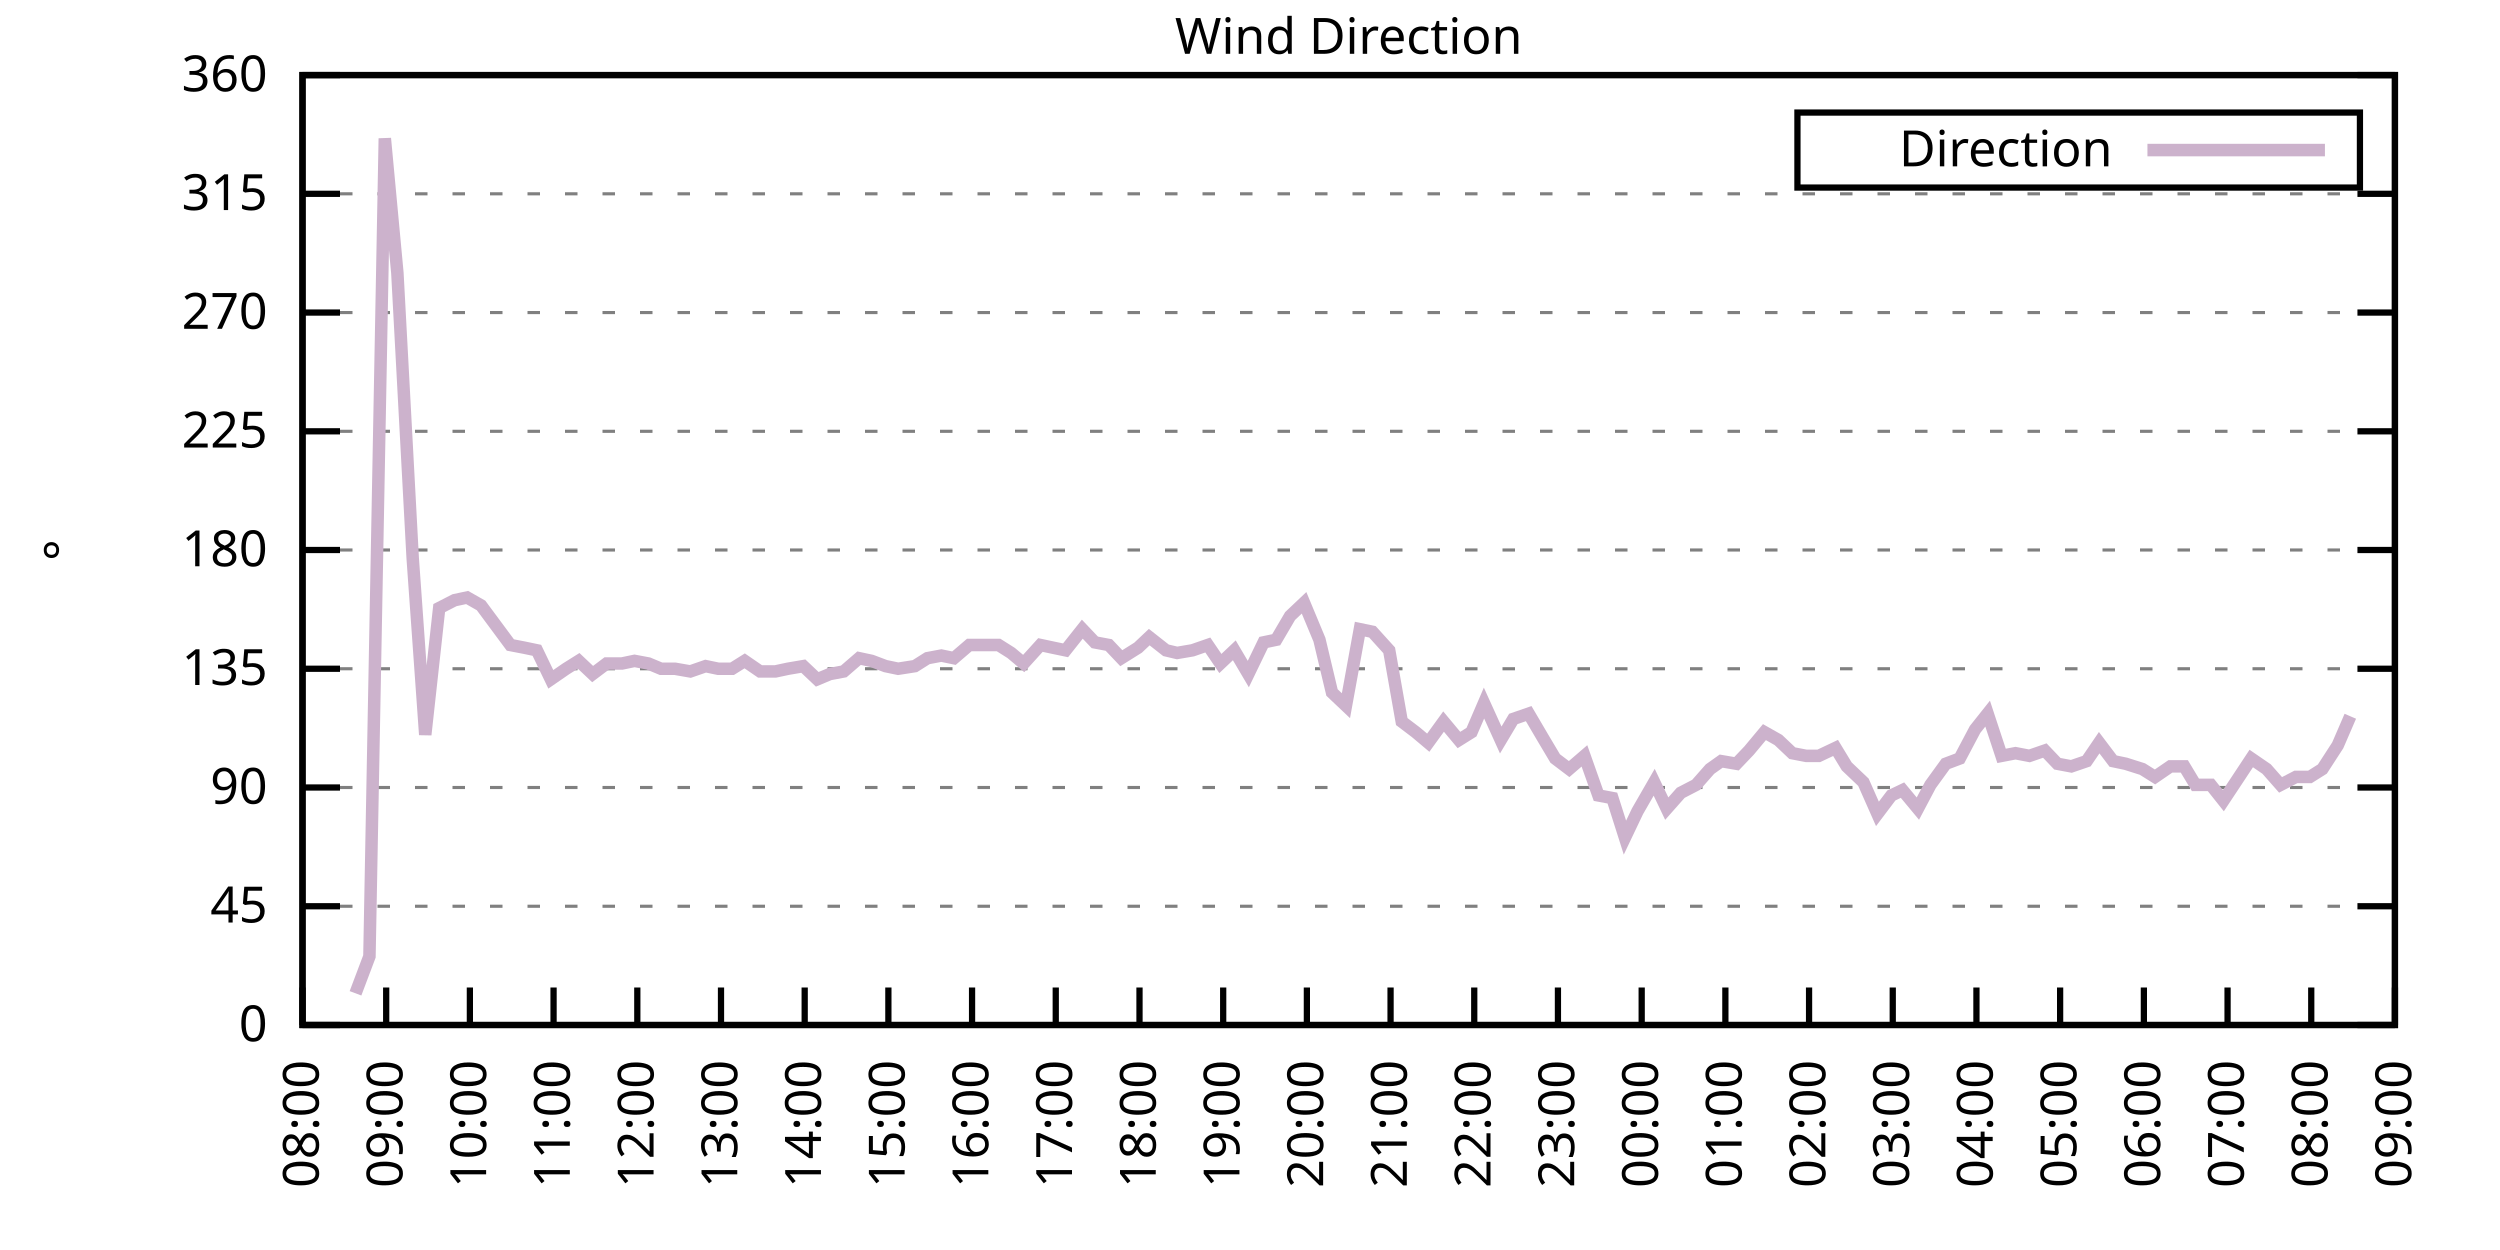
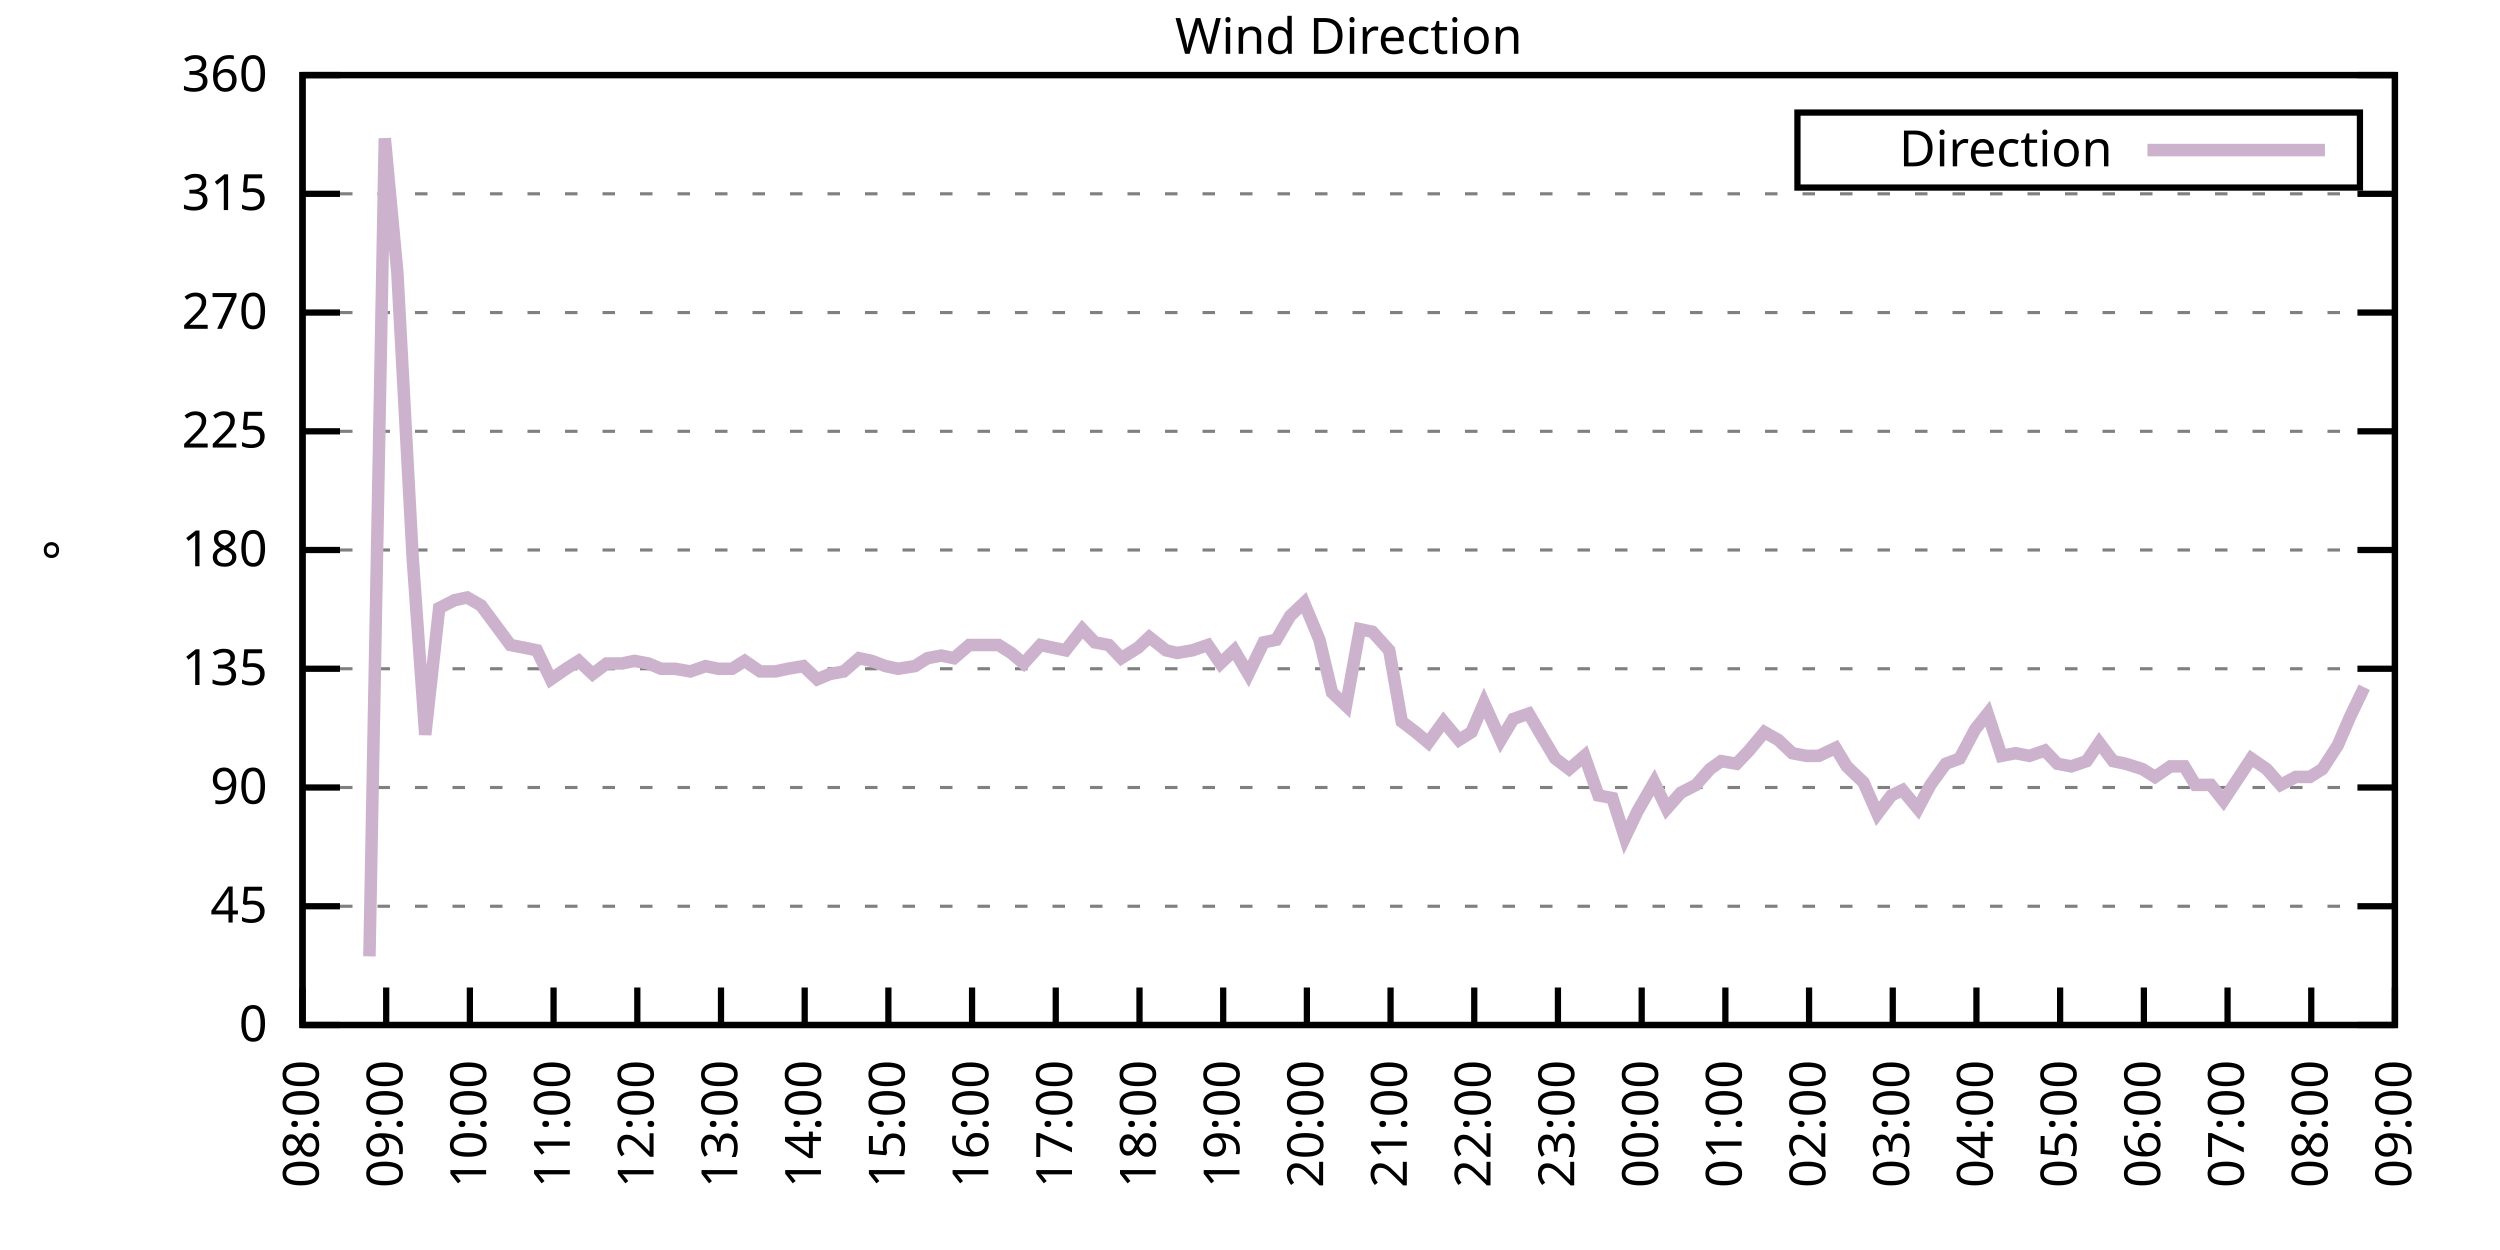
<svg xmlns="http://www.w3.org/2000/svg" xmlns:xlink="http://www.w3.org/1999/xlink" width="400" height="200" viewBox="0 0 400 200">
  <g id="gnuplot_canvas">
    <rect x="0" y="0" width="400" height="200" fill="none" />
    <defs>
      <circle id="gpDot" r="0.5" stroke-width="0.5" stroke="currentColor" />
      <path id="gpPt0" stroke-width="0.333" stroke="currentColor" d="M-1,0 h2 M0,-1 v2" />
      <path id="gpPt1" stroke-width="0.333" stroke="currentColor" d="M-1,-1 L1,1 M1,-1 L-1,1" />
      <path id="gpPt2" stroke-width="0.333" stroke="currentColor" d="M-1,0 L1,0 M0,-1 L0,1 M-1,-1 L1,1 M-1,1 L1,-1" />
      <rect id="gpPt3" stroke-width="0.333" stroke="currentColor" x="-1" y="-1" width="2" height="2" />
      <rect id="gpPt4" stroke-width="0.333" stroke="currentColor" fill="currentColor" x="-1" y="-1" width="2" height="2" />
      <circle id="gpPt5" stroke-width="0.333" stroke="currentColor" cx="0" cy="0" r="1" />
      <use xlink:href="#gpPt5" id="gpPt6" fill="currentColor" stroke="none" />
      <path id="gpPt7" stroke-width="0.333" stroke="currentColor" d="M0,-1.33 L-1.33,0.67 L1.33,0.67 z" />
      <use xlink:href="#gpPt7" id="gpPt8" fill="currentColor" stroke="none" />
      <use xlink:href="#gpPt7" id="gpPt9" stroke="currentColor" transform="rotate(180)" />
      <use xlink:href="#gpPt9" id="gpPt10" fill="currentColor" stroke="none" />
      <use xlink:href="#gpPt3" id="gpPt11" stroke="currentColor" transform="rotate(45)" />
      <use xlink:href="#gpPt11" id="gpPt12" fill="currentColor" stroke="none" />
      <path id="gpPt13" stroke-width="0.333" stroke="currentColor" d="M0,1.330 L1.265,0.411 L0.782,-1.067 L-0.782,-1.076 L-1.265,0.411 z" />
      <use xlink:href="#gpPt13" id="gpPt14" fill="currentColor" stroke="none" />
      <filter id="textbox" filterUnits="objectBoundingBox" x="0" y="0" height="1" width="1">
        <feFlood flood-color="white" flood-opacity="1" result="bgnd" />
        <feComposite in="SourceGraphic" in2="bgnd" operator="atop" />
      </filter>
      <filter id="greybox" filterUnits="objectBoundingBox" x="0" y="0" height="1" width="1">
        <feFlood flood-color="lightgrey" flood-opacity="1" result="grey" />
        <feComposite in="SourceGraphic" in2="grey" operator="atop" />
      </filter>
    </defs>
    <g fill="none" color="white" stroke="currentColor" stroke-width="1.00" stroke-linecap="butt" stroke-linejoin="miter">
</g>
    <g fill="none" color="black" stroke="currentColor" stroke-width="1.00" stroke-linecap="butt" stroke-linejoin="miter">
      <g stroke="none" shape-rendering="crispEdges">
        <polygon fill="rgb(255, 255, 255)" points="48.40,164.00 383.18,164.00 383.18,12.02 48.40,12.02 " />
      </g>
    </g>
    <g fill="none" color="black" stroke="currentColor" stroke-width="1.00" stroke-linecap="butt" stroke-linejoin="miter">
</g>
    <g fill="none" color="black" stroke="black" stroke-width="0.50" stroke-linecap="butt" stroke-linejoin="miter">
</g>
    <g fill="none" color="gray" stroke="currentColor" stroke-width="0.50" stroke-linecap="butt" stroke-linejoin="miter">
      <path stroke="gray" stroke-dasharray="2,4" class="gridline" d="M48.40,164.00 L383.19,164.00  " />
    </g>
    <g fill="none" color="gray" stroke="gray" stroke-width="1.00" stroke-linecap="butt" stroke-linejoin="miter">
</g>
    <g fill="none" color="black" stroke="currentColor" stroke-width="1.00" stroke-linecap="butt" stroke-linejoin="miter">
      <path stroke="black" d="M48.40,164.00 L54.40,164.00 M383.19,164.00 L377.19,164.00  " />
      <g transform="translate(42.80,166.60)" stroke="none" fill="black" font-family="Sans" font-size="8.00" text-anchor="end">
        <text>
          <tspan font-family="Sans"> 0</tspan>
        </text>
      </g>
    </g>
    <g fill="none" color="black" stroke="currentColor" stroke-width="1.00" stroke-linecap="butt" stroke-linejoin="miter">
</g>
    <g fill="none" color="black" stroke="black" stroke-width="0.50" stroke-linecap="butt" stroke-linejoin="miter">
</g>
    <g fill="none" color="gray" stroke="currentColor" stroke-width="0.50" stroke-linecap="butt" stroke-linejoin="miter">
      <path stroke="gray" stroke-dasharray="2,4" class="gridline" d="M48.40,145.00 L383.19,145.00  " />
    </g>
    <g fill="none" color="gray" stroke="gray" stroke-width="1.00" stroke-linecap="butt" stroke-linejoin="miter">
</g>
    <g fill="none" color="black" stroke="currentColor" stroke-width="1.00" stroke-linecap="butt" stroke-linejoin="miter">
      <path stroke="black" d="M48.40,145.00 L54.40,145.00 M383.19,145.00 L377.19,145.00  " />
      <g transform="translate(42.80,147.60)" stroke="none" fill="black" font-family="Sans" font-size="8.00" text-anchor="end">
        <text>
          <tspan font-family="Sans"> 45</tspan>
        </text>
      </g>
    </g>
    <g fill="none" color="black" stroke="currentColor" stroke-width="1.00" stroke-linecap="butt" stroke-linejoin="miter">
</g>
    <g fill="none" color="black" stroke="black" stroke-width="0.50" stroke-linecap="butt" stroke-linejoin="miter">
</g>
    <g fill="none" color="gray" stroke="currentColor" stroke-width="0.50" stroke-linecap="butt" stroke-linejoin="miter">
      <path stroke="gray" stroke-dasharray="2,4" class="gridline" d="M48.40,126.00 L383.19,126.00  " />
    </g>
    <g fill="none" color="gray" stroke="gray" stroke-width="1.00" stroke-linecap="butt" stroke-linejoin="miter">
</g>
    <g fill="none" color="black" stroke="currentColor" stroke-width="1.00" stroke-linecap="butt" stroke-linejoin="miter">
      <path stroke="black" d="M48.40,126.00 L54.40,126.00 M383.19,126.00 L377.19,126.00  " />
      <g transform="translate(42.80,128.60)" stroke="none" fill="black" font-family="Sans" font-size="8.00" text-anchor="end">
        <text>
          <tspan font-family="Sans"> 90</tspan>
        </text>
      </g>
    </g>
    <g fill="none" color="black" stroke="currentColor" stroke-width="1.00" stroke-linecap="butt" stroke-linejoin="miter">
</g>
    <g fill="none" color="black" stroke="black" stroke-width="0.50" stroke-linecap="butt" stroke-linejoin="miter">
</g>
    <g fill="none" color="gray" stroke="currentColor" stroke-width="0.50" stroke-linecap="butt" stroke-linejoin="miter">
      <path stroke="gray" stroke-dasharray="2,4" class="gridline" d="M48.40,107.00 L383.19,107.00  " />
    </g>
    <g fill="none" color="gray" stroke="gray" stroke-width="1.00" stroke-linecap="butt" stroke-linejoin="miter">
</g>
    <g fill="none" color="black" stroke="currentColor" stroke-width="1.00" stroke-linecap="butt" stroke-linejoin="miter">
      <path stroke="black" d="M48.40,107.00 L54.40,107.00 M383.19,107.00 L377.19,107.00  " />
      <g transform="translate(42.80,109.60)" stroke="none" fill="black" font-family="Sans" font-size="8.00" text-anchor="end">
        <text>
          <tspan font-family="Sans"> 135</tspan>
        </text>
      </g>
    </g>
    <g fill="none" color="black" stroke="currentColor" stroke-width="1.00" stroke-linecap="butt" stroke-linejoin="miter">
</g>
    <g fill="none" color="black" stroke="black" stroke-width="0.50" stroke-linecap="butt" stroke-linejoin="miter">
</g>
    <g fill="none" color="gray" stroke="currentColor" stroke-width="0.50" stroke-linecap="butt" stroke-linejoin="miter">
      <path stroke="gray" stroke-dasharray="2,4" class="gridline" d="M48.40,88.00 L383.19,88.00  " />
    </g>
    <g fill="none" color="gray" stroke="gray" stroke-width="1.00" stroke-linecap="butt" stroke-linejoin="miter">
</g>
    <g fill="none" color="black" stroke="currentColor" stroke-width="1.00" stroke-linecap="butt" stroke-linejoin="miter">
      <path stroke="black" d="M48.40,88.00 L54.40,88.00 M383.19,88.00 L377.19,88.00  " />
      <g transform="translate(42.80,90.60)" stroke="none" fill="black" font-family="Sans" font-size="8.00" text-anchor="end">
        <text>
          <tspan font-family="Sans"> 180</tspan>
        </text>
      </g>
    </g>
    <g fill="none" color="black" stroke="currentColor" stroke-width="1.00" stroke-linecap="butt" stroke-linejoin="miter">
</g>
    <g fill="none" color="black" stroke="black" stroke-width="0.50" stroke-linecap="butt" stroke-linejoin="miter">
</g>
    <g fill="none" color="gray" stroke="currentColor" stroke-width="0.50" stroke-linecap="butt" stroke-linejoin="miter">
      <path stroke="gray" stroke-dasharray="2,4" class="gridline" d="M48.40,69.01 L383.19,69.01  " />
    </g>
    <g fill="none" color="gray" stroke="gray" stroke-width="1.00" stroke-linecap="butt" stroke-linejoin="miter">
</g>
    <g fill="none" color="black" stroke="currentColor" stroke-width="1.00" stroke-linecap="butt" stroke-linejoin="miter">
      <path stroke="black" d="M48.40,69.01 L54.40,69.01 M383.19,69.01 L377.19,69.01  " />
      <g transform="translate(42.80,71.61)" stroke="none" fill="black" font-family="Sans" font-size="8.00" text-anchor="end">
        <text>
          <tspan font-family="Sans"> 225</tspan>
        </text>
      </g>
    </g>
    <g fill="none" color="black" stroke="currentColor" stroke-width="1.00" stroke-linecap="butt" stroke-linejoin="miter">
</g>
    <g fill="none" color="black" stroke="black" stroke-width="0.50" stroke-linecap="butt" stroke-linejoin="miter">
</g>
    <g fill="none" color="gray" stroke="currentColor" stroke-width="0.50" stroke-linecap="butt" stroke-linejoin="miter">
      <path stroke="gray" stroke-dasharray="2,4" class="gridline" d="M48.40,50.01 L383.19,50.01  " />
    </g>
    <g fill="none" color="gray" stroke="gray" stroke-width="1.00" stroke-linecap="butt" stroke-linejoin="miter">
</g>
    <g fill="none" color="black" stroke="currentColor" stroke-width="1.00" stroke-linecap="butt" stroke-linejoin="miter">
      <path stroke="black" d="M48.40,50.01 L54.40,50.01 M383.19,50.01 L377.19,50.01  " />
      <g transform="translate(42.80,52.61)" stroke="none" fill="black" font-family="Sans" font-size="8.00" text-anchor="end">
        <text>
          <tspan font-family="Sans"> 270</tspan>
        </text>
      </g>
    </g>
    <g fill="none" color="black" stroke="currentColor" stroke-width="1.00" stroke-linecap="butt" stroke-linejoin="miter">
</g>
    <g fill="none" color="black" stroke="black" stroke-width="0.50" stroke-linecap="butt" stroke-linejoin="miter">
</g>
    <g fill="none" color="gray" stroke="currentColor" stroke-width="0.50" stroke-linecap="butt" stroke-linejoin="miter">
      <path stroke="gray" stroke-dasharray="2,4" class="gridline" d="M48.40,31.01 L383.19,31.01  " />
    </g>
    <g fill="none" color="gray" stroke="gray" stroke-width="1.00" stroke-linecap="butt" stroke-linejoin="miter">
</g>
    <g fill="none" color="black" stroke="currentColor" stroke-width="1.00" stroke-linecap="butt" stroke-linejoin="miter">
      <path stroke="black" d="M48.40,31.01 L54.40,31.01 M383.19,31.01 L377.19,31.01  " />
      <g transform="translate(42.80,33.61)" stroke="none" fill="black" font-family="Sans" font-size="8.00" text-anchor="end">
        <text>
          <tspan font-family="Sans"> 315</tspan>
        </text>
      </g>
    </g>
    <g fill="none" color="black" stroke="currentColor" stroke-width="1.00" stroke-linecap="butt" stroke-linejoin="miter">
</g>
    <g fill="none" color="black" stroke="black" stroke-width="0.50" stroke-linecap="butt" stroke-linejoin="miter">
</g>
    <g fill="none" color="gray" stroke="currentColor" stroke-width="0.50" stroke-linecap="butt" stroke-linejoin="miter">
      <path stroke="gray" stroke-dasharray="2,4" class="gridline" d="M48.40,12.01 L383.19,12.01  " />
    </g>
    <g fill="none" color="gray" stroke="gray" stroke-width="1.00" stroke-linecap="butt" stroke-linejoin="miter">
</g>
    <g fill="none" color="black" stroke="currentColor" stroke-width="1.00" stroke-linecap="butt" stroke-linejoin="miter">
      <path stroke="black" d="M48.40,12.01 L54.40,12.01 M383.19,12.01 L377.19,12.01  " />
      <g transform="translate(42.80,14.61)" stroke="none" fill="black" font-family="Sans" font-size="8.00" text-anchor="end">
        <text>
          <tspan font-family="Sans"> 360</tspan>
        </text>
      </g>
    </g>
    <g fill="none" color="black" stroke="currentColor" stroke-width="1.00" stroke-linecap="butt" stroke-linejoin="miter">
      <path stroke="black" d="M48.40,164.00 L48.40,158.00  " />
      <g transform="translate(51.00,169.60) rotate(270.00)" stroke="none" fill="black" font-family="Sans" font-size="8.00" text-anchor="end">
        <text>
          <tspan font-family="Sans">08:00</tspan>
        </text>
      </g>
    </g>
    <g fill="none" color="black" stroke="currentColor" stroke-width="1.00" stroke-linecap="butt" stroke-linejoin="miter">
      <path stroke="black" d="M61.79,164.00 L61.79,158.00  " />
      <g transform="translate(64.39,169.60) rotate(270.00)" stroke="none" fill="black" font-family="Sans" font-size="8.00" text-anchor="end">
        <text>
          <tspan font-family="Sans">09:00</tspan>
        </text>
      </g>
    </g>
    <g fill="none" color="black" stroke="currentColor" stroke-width="1.00" stroke-linecap="butt" stroke-linejoin="miter">
      <path stroke="black" d="M75.18,164.00 L75.18,158.00  " />
      <g transform="translate(77.78,169.60) rotate(270.00)" stroke="none" fill="black" font-family="Sans" font-size="8.00" text-anchor="end">
        <text>
          <tspan font-family="Sans">10:00</tspan>
        </text>
      </g>
    </g>
    <g fill="none" color="black" stroke="currentColor" stroke-width="1.00" stroke-linecap="butt" stroke-linejoin="miter">
      <path stroke="black" d="M88.57,164.00 L88.57,158.00  " />
      <g transform="translate(91.17,169.60) rotate(270.00)" stroke="none" fill="black" font-family="Sans" font-size="8.00" text-anchor="end">
        <text>
          <tspan font-family="Sans">11:00</tspan>
        </text>
      </g>
    </g>
    <g fill="none" color="black" stroke="currentColor" stroke-width="1.00" stroke-linecap="butt" stroke-linejoin="miter">
      <path stroke="black" d="M101.97,164.00 L101.97,158.00  " />
      <g transform="translate(104.57,169.60) rotate(270.00)" stroke="none" fill="black" font-family="Sans" font-size="8.00" text-anchor="end">
        <text>
          <tspan font-family="Sans">12:00</tspan>
        </text>
      </g>
    </g>
    <g fill="none" color="black" stroke="currentColor" stroke-width="1.00" stroke-linecap="butt" stroke-linejoin="miter">
      <path stroke="black" d="M115.36,164.00 L115.36,158.00  " />
      <g transform="translate(117.96,169.60) rotate(270.00)" stroke="none" fill="black" font-family="Sans" font-size="8.00" text-anchor="end">
        <text>
          <tspan font-family="Sans">13:00</tspan>
        </text>
      </g>
    </g>
    <g fill="none" color="black" stroke="currentColor" stroke-width="1.00" stroke-linecap="butt" stroke-linejoin="miter">
      <path stroke="black" d="M128.75,164.00 L128.75,158.00  " />
      <g transform="translate(131.35,169.60) rotate(270.00)" stroke="none" fill="black" font-family="Sans" font-size="8.00" text-anchor="end">
        <text>
          <tspan font-family="Sans">14:00</tspan>
        </text>
      </g>
    </g>
    <g fill="none" color="black" stroke="currentColor" stroke-width="1.00" stroke-linecap="butt" stroke-linejoin="miter">
      <path stroke="black" d="M142.14,164.00 L142.14,158.00  " />
      <g transform="translate(144.74,169.60) rotate(270.00)" stroke="none" fill="black" font-family="Sans" font-size="8.00" text-anchor="end">
        <text>
          <tspan font-family="Sans">15:00</tspan>
        </text>
      </g>
    </g>
    <g fill="none" color="black" stroke="currentColor" stroke-width="1.00" stroke-linecap="butt" stroke-linejoin="miter">
      <path stroke="black" d="M155.53,164.00 L155.53,158.00  " />
      <g transform="translate(158.13,169.60) rotate(270.00)" stroke="none" fill="black" font-family="Sans" font-size="8.00" text-anchor="end">
        <text>
          <tspan font-family="Sans">16:00</tspan>
        </text>
      </g>
    </g>
    <g fill="none" color="black" stroke="currentColor" stroke-width="1.00" stroke-linecap="butt" stroke-linejoin="miter">
      <path stroke="black" d="M168.92,164.00 L168.92,158.00  " />
      <g transform="translate(171.52,169.60) rotate(270.00)" stroke="none" fill="black" font-family="Sans" font-size="8.00" text-anchor="end">
        <text>
          <tspan font-family="Sans">17:00</tspan>
        </text>
      </g>
    </g>
    <g fill="none" color="black" stroke="currentColor" stroke-width="1.00" stroke-linecap="butt" stroke-linejoin="miter">
      <path stroke="black" d="M182.32,164.00 L182.32,158.00  " />
      <g transform="translate(184.92,169.60) rotate(270.00)" stroke="none" fill="black" font-family="Sans" font-size="8.00" text-anchor="end">
        <text>
          <tspan font-family="Sans">18:00</tspan>
        </text>
      </g>
    </g>
    <g fill="none" color="black" stroke="currentColor" stroke-width="1.00" stroke-linecap="butt" stroke-linejoin="miter">
      <path stroke="black" d="M195.71,164.00 L195.71,158.00  " />
      <g transform="translate(198.31,169.60) rotate(270.00)" stroke="none" fill="black" font-family="Sans" font-size="8.00" text-anchor="end">
        <text>
          <tspan font-family="Sans">19:00</tspan>
        </text>
      </g>
    </g>
    <g fill="none" color="black" stroke="currentColor" stroke-width="1.00" stroke-linecap="butt" stroke-linejoin="miter">
      <path stroke="black" d="M209.10,164.00 L209.10,158.00  " />
      <g transform="translate(211.70,169.60) rotate(270.00)" stroke="none" fill="black" font-family="Sans" font-size="8.00" text-anchor="end">
        <text>
          <tspan font-family="Sans">20:00</tspan>
        </text>
      </g>
    </g>
    <g fill="none" color="black" stroke="currentColor" stroke-width="1.00" stroke-linecap="butt" stroke-linejoin="miter">
      <path stroke="black" d="M222.49,164.00 L222.49,158.00  " />
      <g transform="translate(225.09,169.60) rotate(270.00)" stroke="none" fill="black" font-family="Sans" font-size="8.00" text-anchor="end">
        <text>
          <tspan font-family="Sans">21:00</tspan>
        </text>
      </g>
    </g>
    <g fill="none" color="black" stroke="currentColor" stroke-width="1.00" stroke-linecap="butt" stroke-linejoin="miter">
      <path stroke="black" d="M235.88,164.00 L235.88,158.00  " />
      <g transform="translate(238.48,169.60) rotate(270.00)" stroke="none" fill="black" font-family="Sans" font-size="8.00" text-anchor="end">
        <text>
          <tspan font-family="Sans">22:00</tspan>
        </text>
      </g>
    </g>
    <g fill="none" color="black" stroke="currentColor" stroke-width="1.00" stroke-linecap="butt" stroke-linejoin="miter">
      <path stroke="black" d="M249.27,164.00 L249.27,158.00  " />
      <g transform="translate(251.87,169.60) rotate(270.00)" stroke="none" fill="black" font-family="Sans" font-size="8.00" text-anchor="end">
        <text>
          <tspan font-family="Sans">23:00</tspan>
        </text>
      </g>
    </g>
    <g fill="none" color="black" stroke="currentColor" stroke-width="1.00" stroke-linecap="butt" stroke-linejoin="miter">
      <path stroke="black" d="M262.67,164.00 L262.67,158.00  " />
      <g transform="translate(265.27,169.60) rotate(270.00)" stroke="none" fill="black" font-family="Sans" font-size="8.00" text-anchor="end">
        <text>
          <tspan font-family="Sans">00:00</tspan>
        </text>
      </g>
    </g>
    <g fill="none" color="black" stroke="currentColor" stroke-width="1.00" stroke-linecap="butt" stroke-linejoin="miter">
      <path stroke="black" d="M276.06,164.00 L276.06,158.00  " />
      <g transform="translate(278.66,169.60) rotate(270.00)" stroke="none" fill="black" font-family="Sans" font-size="8.00" text-anchor="end">
        <text>
          <tspan font-family="Sans">01:00</tspan>
        </text>
      </g>
    </g>
    <g fill="none" color="black" stroke="currentColor" stroke-width="1.00" stroke-linecap="butt" stroke-linejoin="miter">
      <path stroke="black" d="M289.45,164.00 L289.45,158.00  " />
      <g transform="translate(292.05,169.60) rotate(270.00)" stroke="none" fill="black" font-family="Sans" font-size="8.00" text-anchor="end">
        <text>
          <tspan font-family="Sans">02:00</tspan>
        </text>
      </g>
    </g>
    <g fill="none" color="black" stroke="currentColor" stroke-width="1.00" stroke-linecap="butt" stroke-linejoin="miter">
      <path stroke="black" d="M302.84,164.00 L302.84,158.00  " />
      <g transform="translate(305.44,169.60) rotate(270.00)" stroke="none" fill="black" font-family="Sans" font-size="8.00" text-anchor="end">
        <text>
          <tspan font-family="Sans">03:00</tspan>
        </text>
      </g>
    </g>
    <g fill="none" color="black" stroke="currentColor" stroke-width="1.00" stroke-linecap="butt" stroke-linejoin="miter">
      <path stroke="black" d="M316.23,164.00 L316.23,158.00  " />
      <g transform="translate(318.83,169.60) rotate(270.00)" stroke="none" fill="black" font-family="Sans" font-size="8.00" text-anchor="end">
        <text>
          <tspan font-family="Sans">04:00</tspan>
        </text>
      </g>
    </g>
    <g fill="none" color="black" stroke="currentColor" stroke-width="1.00" stroke-linecap="butt" stroke-linejoin="miter">
      <path stroke="black" d="M329.62,164.00 L329.62,158.00  " />
      <g transform="translate(332.22,169.60) rotate(270.00)" stroke="none" fill="black" font-family="Sans" font-size="8.00" text-anchor="end">
        <text>
          <tspan font-family="Sans">05:00</tspan>
        </text>
      </g>
    </g>
    <g fill="none" color="black" stroke="currentColor" stroke-width="1.00" stroke-linecap="butt" stroke-linejoin="miter">
      <path stroke="black" d="M343.02,164.00 L343.02,158.00  " />
      <g transform="translate(345.62,169.60) rotate(270.00)" stroke="none" fill="black" font-family="Sans" font-size="8.00" text-anchor="end">
        <text>
          <tspan font-family="Sans">06:00</tspan>
        </text>
      </g>
    </g>
    <g fill="none" color="black" stroke="currentColor" stroke-width="1.00" stroke-linecap="butt" stroke-linejoin="miter">
      <path stroke="black" d="M356.41,164.00 L356.41,158.00  " />
      <g transform="translate(359.01,169.60) rotate(270.00)" stroke="none" fill="black" font-family="Sans" font-size="8.00" text-anchor="end">
        <text>
          <tspan font-family="Sans">07:00</tspan>
        </text>
      </g>
    </g>
    <g fill="none" color="black" stroke="currentColor" stroke-width="1.00" stroke-linecap="butt" stroke-linejoin="miter">
      <path stroke="black" d="M369.80,164.00 L369.80,158.00  " />
      <g transform="translate(372.40,169.60) rotate(270.00)" stroke="none" fill="black" font-family="Sans" font-size="8.00" text-anchor="end">
        <text>
          <tspan font-family="Sans">08:00</tspan>
        </text>
      </g>
    </g>
    <g fill="none" color="black" stroke="currentColor" stroke-width="1.00" stroke-linecap="butt" stroke-linejoin="miter">
      <path stroke="black" d="M383.19,164.00 L383.19,158.00  " />
      <g transform="translate(385.79,169.60) rotate(270.00)" stroke="none" fill="black" font-family="Sans" font-size="8.00" text-anchor="end">
        <text>
          <tspan font-family="Sans">09:00</tspan>
        </text>
      </g>
    </g>
    <g fill="none" color="black" stroke="currentColor" stroke-width="1.00" stroke-linecap="butt" stroke-linejoin="miter">
</g>
    <g fill="none" color="black" stroke="currentColor" stroke-width="1.00" stroke-linecap="butt" stroke-linejoin="miter">
      <path stroke="black" d="M48.40,12.01 L48.40,164.00 L383.19,164.00 L383.19,12.01 L48.40,12.01 Z  " />
    </g>
    <g fill="none" color="black" stroke="currentColor" stroke-width="1.00" stroke-linecap="butt" stroke-linejoin="miter">
</g>
    <g fill="none" color="black" stroke="currentColor" stroke-width="1.00" stroke-linecap="butt" stroke-linejoin="miter">
      <path stroke="black" d="M287.59,30.01 L287.59,18.01 L377.59,18.01 L377.59,30.01 L287.59,30.01 Z  " />
    </g>
    <g id="Wind_direction_plot_1">
      <g fill="none" color="white" stroke="black" stroke-width="2.00" stroke-linecap="butt" stroke-linejoin="miter">
</g>
      <g fill="none" color="black" stroke="currentColor" stroke-width="2.00" stroke-linecap="butt" stroke-linejoin="miter">
        <g transform="translate(337.99,26.61)" stroke="none" fill="black" font-family="Sans" font-size="8.00" text-anchor="end">
          <text>
            <tspan font-family="Sans">Direction</tspan>
          </text>
        </g>
      </g>
      <g fill="none" color="black" stroke="currentColor" stroke-width="2.00" stroke-linecap="butt" stroke-linejoin="miter">
-         <path stroke="rgb(204, 178, 204)" d="M343.59,24.01 L371.99,24.01 M56.88,158.93 L59.11,153.02 L61.57,22.14 L63.58,43.67 L66.03,89.27 L68.04,117.56   L70.27,97.29 L72.73,96.03 L74.74,95.60 L76.97,96.87 L81.66,103.20 L83.89,103.63 L85.90,104.05 L88.13,108.69   L90.58,107.00 L92.59,105.74 L94.82,107.85 L97.06,106.16 L99.51,106.16 L101.52,105.74 L103.75,106.16 L105.76,107.00   L107.99,107.00 L110.45,107.43 L112.90,106.58 L114.91,107.00 L117.14,107.00 L119.15,105.74 L121.61,107.43 L124.06,107.43   L126.07,107.00 L128.53,106.58 L130.76,108.69 L132.77,107.85 L135.00,107.43 L137.45,105.31 L139.46,105.74 L141.69,106.58   L143.70,107.00 L146.38,106.58 L148.39,105.31 L150.62,104.89 L152.63,105.31 L155.09,103.20 L157.32,103.20 L159.77,103.20   L161.78,104.47 L163.79,106.16 L166.47,103.20 L168.48,103.63 L170.49,104.05 L173.17,100.67 L175.17,102.78 L177.41,103.20   L179.41,105.31 L182.09,103.63 L183.88,101.94 L186.56,104.05 L188.34,104.47 L190.80,104.05 L193.25,103.20 L195.26,106.16   L197.49,104.05 L199.73,107.85 L202.18,102.78 L204.19,102.36 L206.42,98.56 L208.65,96.45 L211.11,102.36 L213.12,110.80   L215.35,112.91 L217.58,100.67 L219.59,101.09 L222.27,104.05 L224.28,115.45 L226.51,117.14 L228.52,118.83 L230.97,115.45   L233.43,118.40 L235.44,117.14 L237.44,112.49 L240.12,118.40 L242.13,115.03 L244.59,114.18 L246.82,117.98 L248.83,121.36   L251.06,123.05 L253.51,120.94 L255.75,127.27 L257.98,127.69 L259.99,134.02 L262.00,129.80 L264.67,125.16 L266.68,129.38   L268.92,126.85 L271.37,125.58 L273.60,123.05 L275.39,121.78 L277.84,122.20 L279.85,120.09 L282.31,117.14 L284.54,118.40   L286.77,120.51 L289.00,120.94 L291.01,120.94 L293.69,119.67 L295.48,122.62 L298.15,125.16 L300.39,130.22 L302.62,127.27   L304.40,126.42 L306.86,129.38 L308.87,125.58 L311.32,122.20 L313.55,121.36 L316.01,116.71 L318.02,114.18 L320.25,120.94   L322.48,120.51 L324.71,120.94 L327.17,120.09 L329.18,122.20 L331.41,122.62 L333.86,121.78 L335.87,118.83 L338.10,121.78   L340.11,122.20 L342.79,123.05 L344.80,124.31 L347.26,122.62 L349.49,122.62 L351.27,125.58 L353.73,125.58 L355.74,128.11   L357.97,124.74 L360.20,121.36 L362.66,123.05 L364.89,125.58 L367.34,124.31 L369.58,124.31 L371.58,123.05 L374.04,119.25   L376.05,114.60  " />
+         <path stroke="rgb(204, 178, 204)" d="M343.59,24.01 L371.99,24.01 M59.11,153.02 L61.57,22.14 L63.58,43.67 L66.03,89.27 L68.04,117.56 L70.27,97.29   L72.73,96.03 L74.74,95.60 L76.97,96.87 L81.66,103.20 L83.89,103.63 L85.90,104.05 L88.13,108.69 L90.58,107.00   L92.59,105.74 L94.82,107.85 L97.06,106.16 L99.51,106.16 L101.52,105.74 L103.75,106.16 L105.76,107.00 L107.99,107.00   L110.45,107.43 L112.90,106.58 L114.91,107.00 L117.14,107.00 L119.15,105.74 L121.61,107.43 L124.06,107.43 L126.07,107.00   L128.53,106.58 L130.76,108.69 L132.77,107.85 L135.00,107.43 L137.45,105.31 L139.46,105.74 L141.69,106.58 L143.70,107.00   L146.38,106.58 L148.39,105.31 L150.62,104.89 L152.63,105.31 L155.09,103.20 L157.32,103.20 L159.77,103.20 L161.78,104.47   L163.79,106.16 L166.47,103.20 L168.48,103.63 L170.49,104.05 L173.17,100.67 L175.17,102.78 L177.41,103.20 L179.41,105.31   L182.09,103.63 L183.88,101.94 L186.56,104.05 L188.34,104.47 L190.80,104.05 L193.25,103.20 L195.26,106.16 L197.49,104.05   L199.73,107.85 L202.18,102.78 L204.19,102.36 L206.42,98.56 L208.65,96.45 L211.11,102.36 L213.12,110.80 L215.35,112.91   L217.58,100.67 L219.59,101.09 L222.27,104.05 L224.28,115.45 L226.51,117.14 L228.52,118.83 L230.97,115.45 L233.43,118.40   L235.44,117.14 L237.44,112.49 L240.12,118.40 L242.13,115.03 L244.59,114.18 L246.82,117.98 L248.83,121.36 L251.06,123.05   L253.51,120.94 L255.75,127.27 L257.98,127.69 L259.99,134.02 L262.00,129.80 L264.67,125.16 L266.68,129.38 L268.92,126.85   L271.37,125.58 L273.60,123.05 L275.39,121.78 L277.84,122.20 L279.85,120.09 L282.31,117.14 L284.54,118.40 L286.77,120.51   L289.00,120.94 L291.01,120.94 L293.69,119.67 L295.48,122.62 L298.15,125.16 L300.39,130.22 L302.62,127.27 L304.40,126.42   L306.86,129.38 L308.87,125.58 L311.32,122.20 L313.55,121.36 L316.01,116.71 L318.02,114.18 L320.25,120.94 L322.48,120.51   L324.71,120.94 L327.17,120.09 L329.18,122.20 L331.41,122.62 L333.86,121.78 L335.87,118.83 L338.10,121.78 L340.11,122.20   L342.79,123.05 L344.80,124.31 L347.26,122.62 L349.49,122.62 L351.27,125.58 L353.73,125.58 L355.74,128.11 L357.97,124.74   L360.20,121.36 L362.66,123.05 L364.89,125.58 L367.34,124.31 L369.58,124.31 L371.58,123.05 L374.04,119.25 L376.05,114.60   L378.28,109.96  " />
      </g>
    </g>
    <g fill="none" color="black" stroke="currentColor" stroke-width="2.00" stroke-linecap="butt" stroke-linejoin="miter">
</g>
    <g fill="none" color="black" stroke="black" stroke-width="1.00" stroke-linecap="butt" stroke-linejoin="miter">
</g>
    <g fill="none" color="black" stroke="currentColor" stroke-width="1.00" stroke-linecap="butt" stroke-linejoin="miter">
      <path stroke="black" d="M48.40,12.01 L48.40,164.00 L383.19,164.00 L383.19,12.01 L48.40,12.01 Z  " />
      <g transform="translate(12.80,88.01) rotate(270.00)" stroke="none" fill="black" font-family="Sans" font-size="8.00" text-anchor="middle">
        <text>
          <tspan font-family="Sans">°</tspan>
        </text>
      </g>
    </g>
    <g fill="none" color="black" stroke="currentColor" stroke-width="1.00" stroke-linecap="butt" stroke-linejoin="miter">
</g>
    <g fill="none" color="black" stroke="currentColor" stroke-width="1.00" stroke-linecap="butt" stroke-linejoin="miter">
      <g transform="translate(215.79,8.61)" stroke="none" fill="black" font-family="Sans" font-size="8.00" text-anchor="middle">
        <text>
          <tspan font-family="Sans">Wind Direction</tspan>
        </text>
      </g>
    </g>
    <g fill="none" color="black" stroke="currentColor" stroke-width="1.00" stroke-linecap="butt" stroke-linejoin="miter">
</g>
  </g>
</svg>
